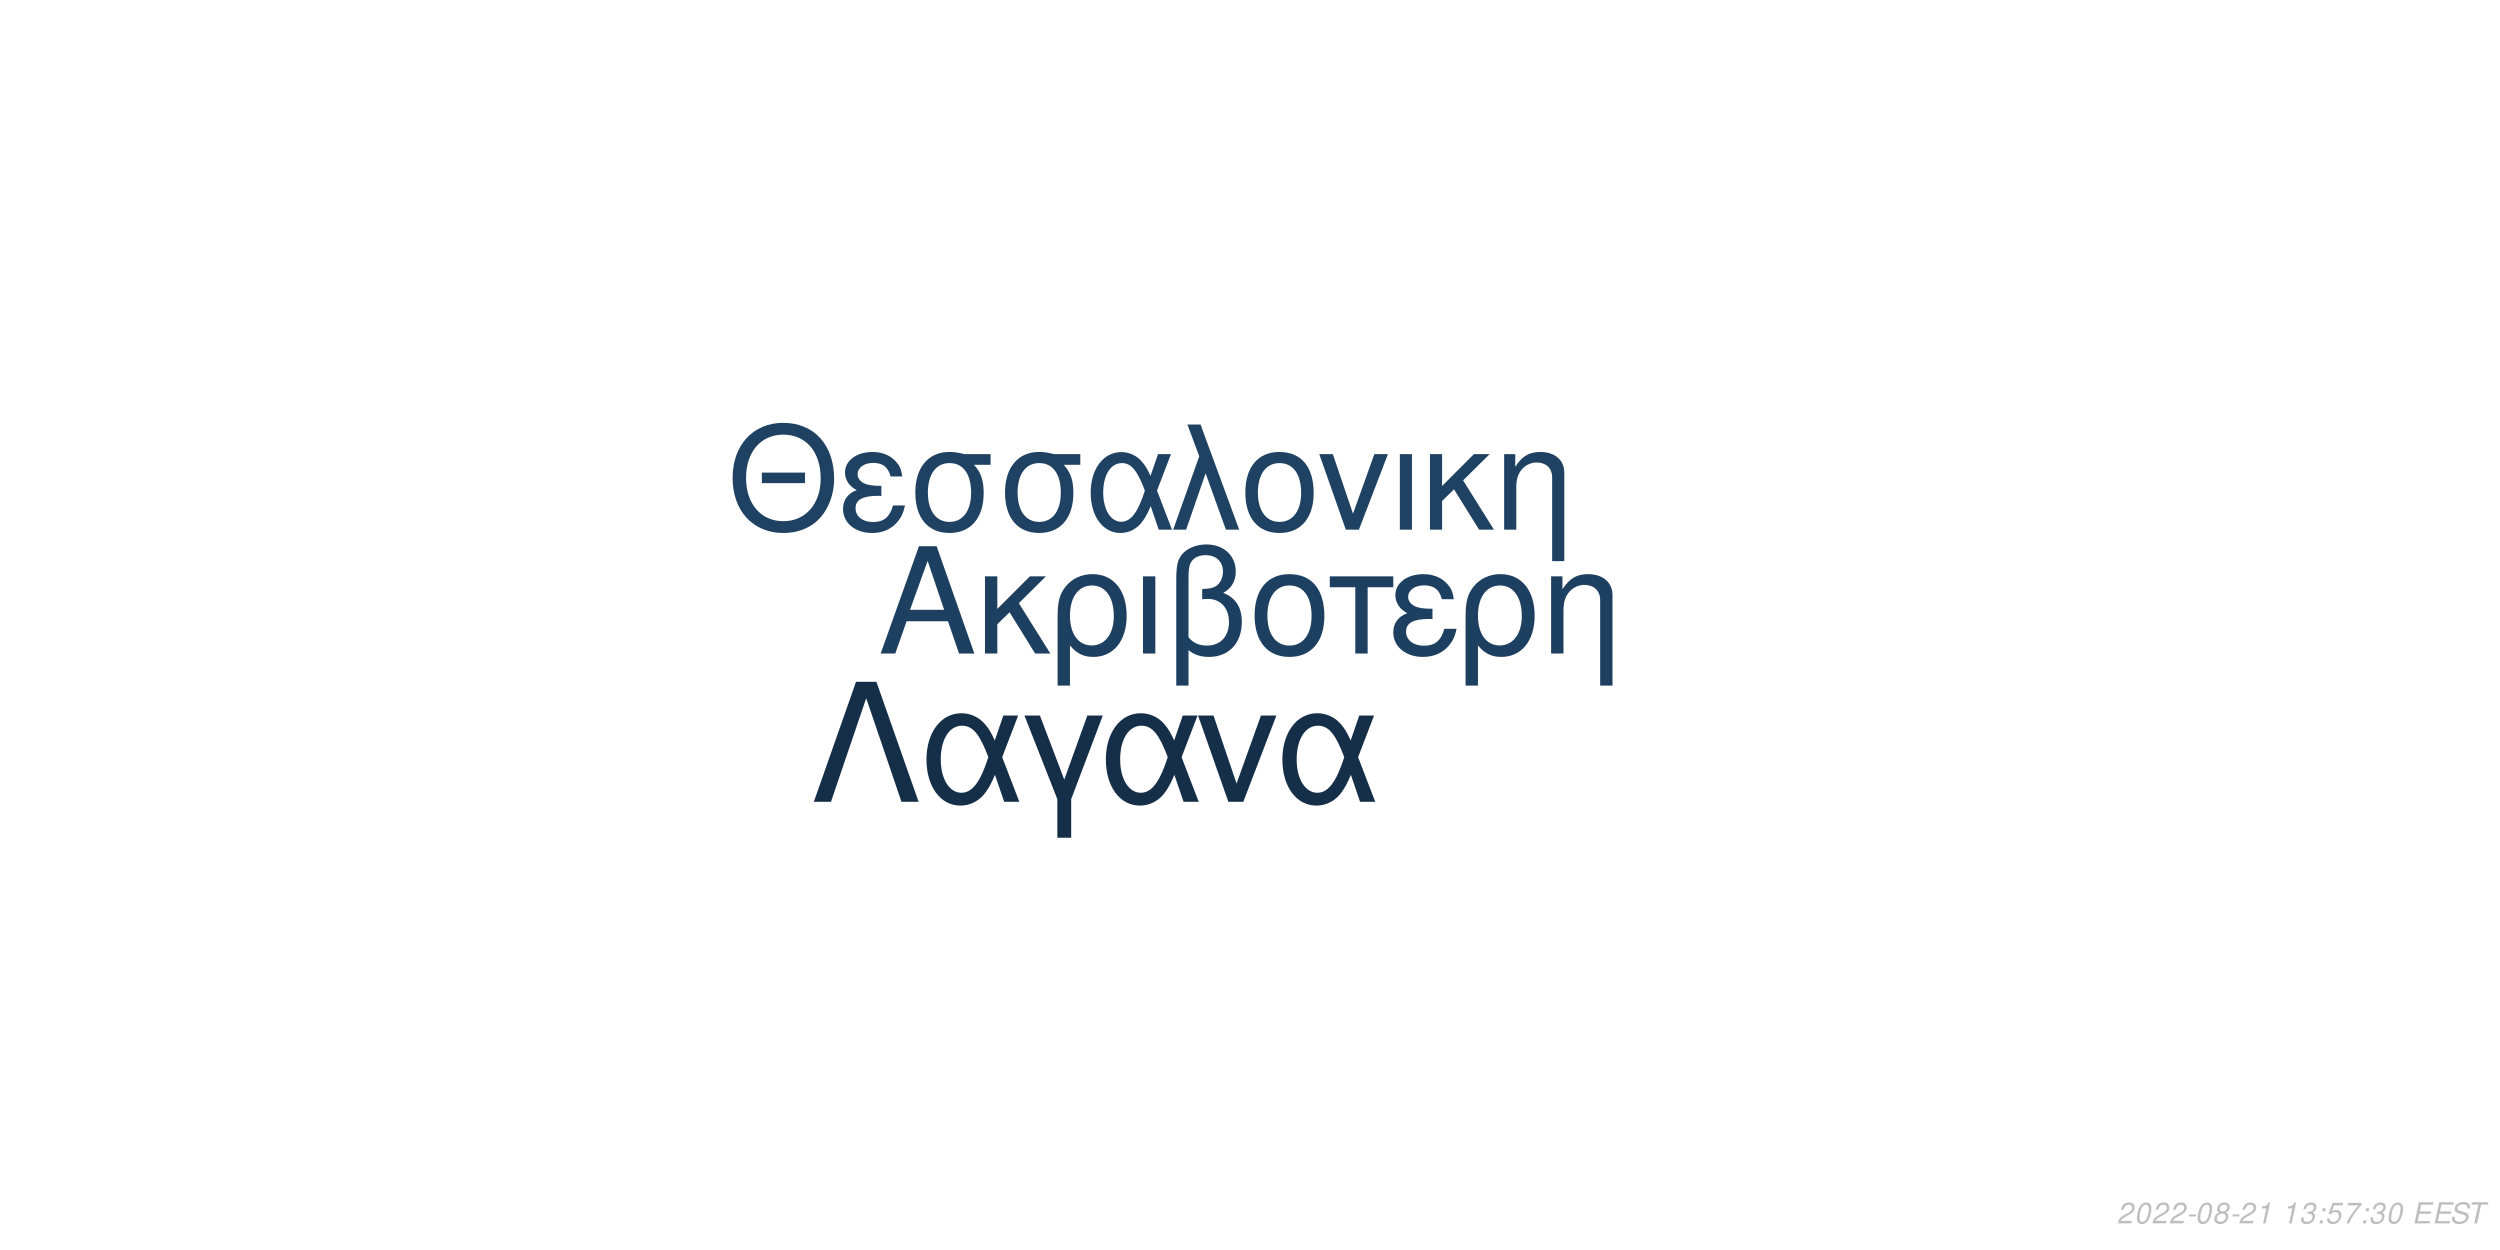
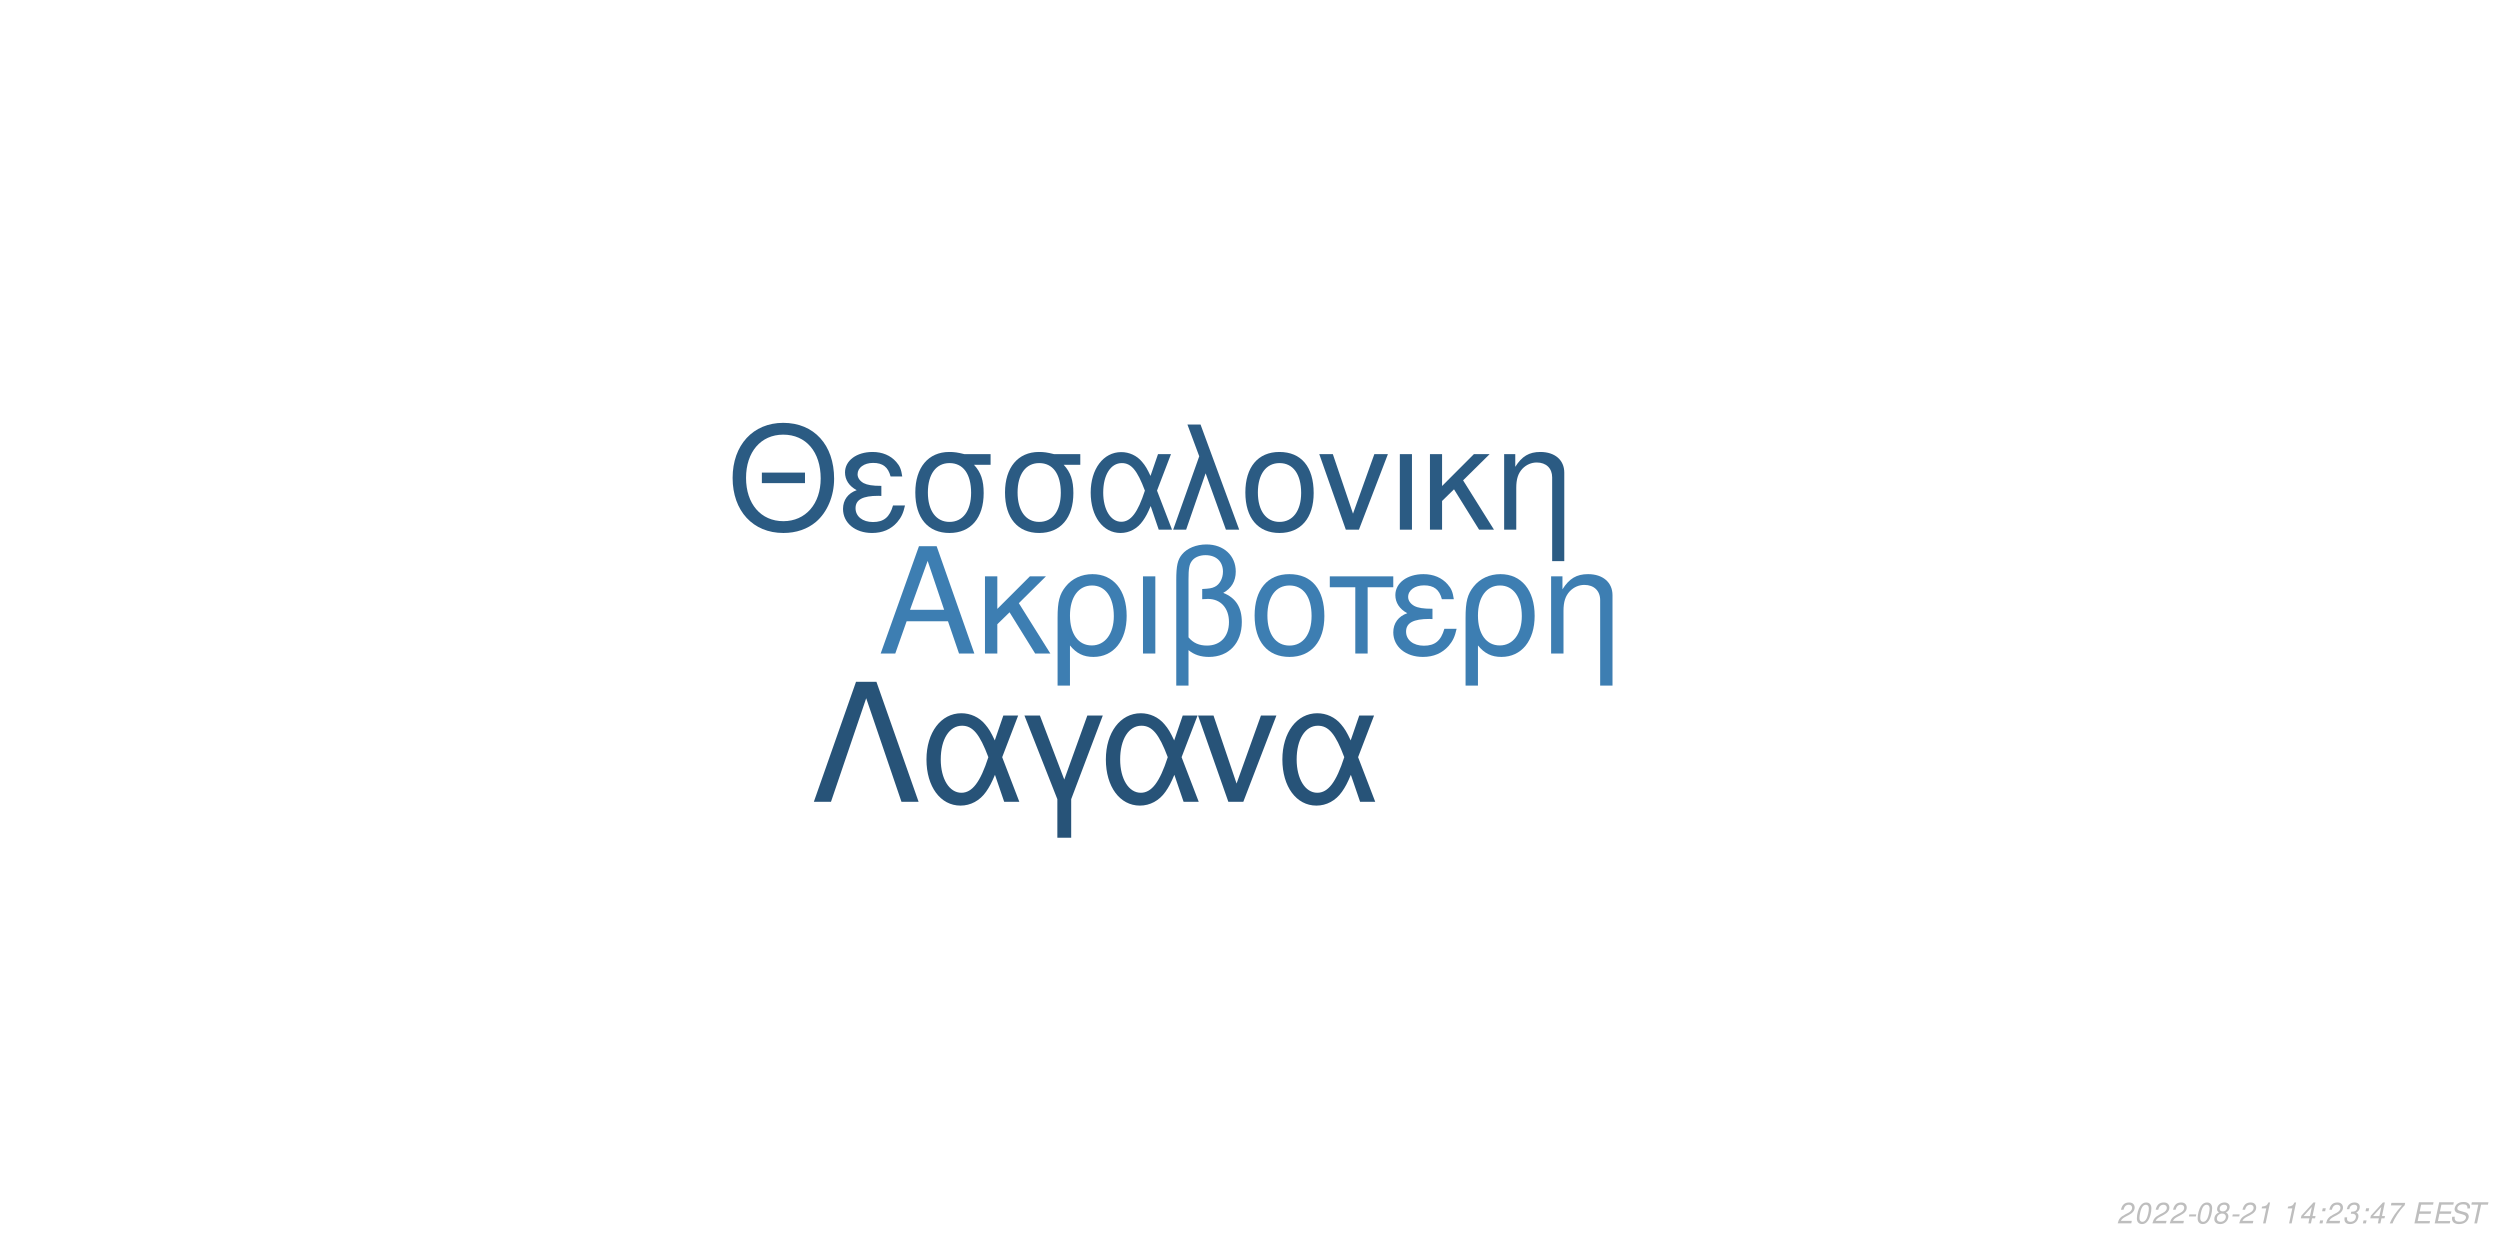
<svg xmlns="http://www.w3.org/2000/svg" xmlns:xlink="http://www.w3.org/1999/xlink" width="864pt" height="432pt" viewBox="0 0 864 432" version="1.1">
  <defs>
    <g>
      <symbol overflow="visible" id="glyph0-0">
        <path style="stroke:none;" d="" />
      </symbol>
      <symbol overflow="visible" id="glyph0-1">
        <path style="stroke:none;" d="M 24.125 -11.141 L 27.938 0 L 33.234 0 L 20.203 -37.094 L 14.094 -37.094 L 0.859 0 L 5.906 0 L 9.828 -11.141 Z M 22.797 -15.109 L 11 -15.109 L 17.094 -32.016 Z M 22.797 -15.109 " />
      </symbol>
      <symbol overflow="visible" id="glyph0-2">
        <path style="stroke:none;" d="M 7.172 -15.422 L 7.172 -26.672 L 2.906 -26.672 L 2.906 0 L 7.172 0 L 7.172 -10.125 L 11.406 -14.25 L 20.25 0 L 25.5 0 L 14.609 -17.406 L 23.969 -26.672 L 18.422 -26.672 Z M 7.172 -15.422 " />
      </symbol>
      <symbol overflow="visible" id="glyph0-3">
        <path style="stroke:none;" d="M 3 11.094 L 7.281 11.094 L 7.281 -2.797 C 9.516 -0.047 11.953 1.172 15.375 1.172 C 22.344 1.172 26.875 -4.422 26.875 -13.031 C 26.875 -21.891 22.297 -27.438 15.062 -27.438 C 11.297 -27.438 7.984 -25.906 5.797 -23.156 C 3.672 -20.516 3 -17.969 3 -12.359 Z M 14.906 -23.516 C 19.547 -23.516 22.438 -19.438 22.438 -12.922 C 22.438 -6.812 19.391 -2.797 14.812 -2.797 C 10.172 -2.797 7.281 -6.766 7.281 -13.125 C 7.281 -19.484 10.234 -23.516 14.906 -23.516 Z M 14.906 -23.516 " />
      </symbol>
      <symbol overflow="visible" id="glyph0-4">
        <path style="stroke:none;" d="M 3.516 0 L 7.781 0 L 7.781 -26.672 L 3.516 -26.672 Z M 3.516 0 " />
      </symbol>
      <symbol overflow="visible" id="glyph0-5">
        <path style="stroke:none;" d="M 4.016 11.094 L 8.25 11.094 L 8.25 -1.172 C 10.172 0.406 12.422 1.172 15.312 1.172 C 22.188 1.172 26.672 -3.609 26.672 -10.891 C 26.672 -15.984 24.578 -19.234 20.25 -20.969 C 23.109 -22.547 24.578 -25.031 24.578 -28.344 C 24.578 -33.844 20.406 -37.703 14.453 -37.703 C 10.938 -37.703 7.734 -36.391 6 -34.25 C 4.484 -32.422 4.016 -30.328 4.016 -25.391 Z M 8.25 -25.656 C 8.25 -29.359 8.5 -30.844 9.469 -32.062 C 10.375 -33.281 12.156 -34 14.094 -34 C 17.812 -34 20.156 -31.812 20.156 -28.297 C 20.156 -25.953 18.984 -23.812 17.297 -23.047 C 16.281 -22.547 15.469 -22.438 12.984 -22.297 L 12.984 -18.781 C 13.734 -18.828 14.344 -18.875 14.969 -18.875 C 19.344 -18.875 22.234 -15.719 22.234 -10.891 C 22.234 -5.906 19.281 -2.75 14.656 -2.75 C 11.953 -2.75 9.922 -3.609 8.25 -5.594 Z M 8.25 -25.656 " />
      </symbol>
      <symbol overflow="visible" id="glyph0-6">
        <path style="stroke:none;" d="M 14.094 -27.438 C 6.562 -27.438 2.094 -22.094 2.094 -13.125 C 2.094 -4.125 6.562 1.172 14.141 1.172 C 21.672 1.172 26.203 -4.172 26.203 -12.922 C 26.203 -22.188 21.828 -27.438 14.094 -27.438 Z M 14.141 -23.516 C 18.938 -23.516 21.781 -19.594 21.781 -12.984 C 21.781 -6.672 18.828 -2.75 14.141 -2.75 C 9.422 -2.75 6.516 -6.672 6.516 -13.125 C 6.516 -19.594 9.422 -23.516 14.141 -23.516 Z M 14.141 -23.516 " />
      </symbol>
      <symbol overflow="visible" id="glyph0-7">
        <path style="stroke:none;" d="M 7.891 0 L 12.156 0 L 12.156 -22.906 L 21.016 -22.906 L 21.016 -26.672 L -0.922 -26.672 L -0.922 -22.906 L 7.891 -22.906 Z M 7.891 0 " />
      </symbol>
      <symbol overflow="visible" id="glyph0-8">
        <path style="stroke:none;" d="M 14.562 -15.469 C 11.344 -15.469 9.562 -15.781 8.297 -16.438 C 6.922 -17.203 6.156 -18.328 6.156 -19.547 C 6.156 -21.891 8.453 -23.562 11.656 -23.562 C 15.062 -23.562 16.953 -22.094 17.812 -18.781 L 21.938 -18.781 C 21.578 -21.266 21.062 -22.5 19.797 -23.922 C 17.812 -26.203 14.906 -27.438 11.453 -27.438 C 5.797 -27.438 1.734 -24.375 1.734 -20.203 C 1.734 -17.609 3.156 -15.375 5.859 -13.938 C 2.797 -12.875 1.016 -10.484 1.016 -7.328 C 1.016 -2.391 5.297 1.172 11.25 1.172 C 14.969 1.172 17.906 -0.109 20.156 -2.641 C 21.578 -4.328 22.297 -5.797 22.906 -8.547 L 18.672 -8.547 C 17.5 -4.422 15.422 -2.703 11.609 -2.703 C 7.938 -2.703 5.438 -4.688 5.438 -7.578 C 5.438 -10.578 7.938 -11.953 13.484 -11.953 C 13.641 -11.953 14.094 -11.953 14.562 -11.906 Z M 14.562 -15.469 " />
      </symbol>
      <symbol overflow="visible" id="glyph0-9">
        <path style="stroke:none;" d="M 3.562 -26.672 L 3.562 0 L 7.844 0 L 7.844 -14.703 C 7.844 -17.906 8.5 -19.891 10.031 -21.531 C 11.406 -22.953 13.188 -23.719 15.062 -23.719 C 18.375 -23.719 20.516 -21.672 20.516 -18.469 L 20.516 11.094 L 24.781 11.094 L 24.781 -20.156 C 24.781 -24.578 21.469 -27.438 16.328 -27.438 C 12.359 -27.438 9.828 -25.906 7.484 -22.188 L 7.484 -26.672 Z M 3.562 -26.672 " />
      </symbol>
      <symbol overflow="visible" id="glyph1-0">
        <path style="stroke:none;" d="" />
      </symbol>
      <symbol overflow="visible" id="glyph1-1">
        <path style="stroke:none;" d="M 26.859 -19.734 L 11.953 -19.734 L 11.953 -16.094 L 26.859 -16.094 Z M 19.328 -36.922 C 8.922 -36.922 1.844 -29.25 1.844 -17.891 C 1.844 -6.484 8.875 1.141 19.391 1.141 C 23.812 1.141 27.703 -0.203 30.641 -2.688 C 34.578 -6.031 36.922 -11.656 36.922 -17.594 C 36.922 -29.297 30 -36.922 19.328 -36.922 Z M 19.328 -32.844 C 27.203 -32.844 32.281 -26.906 32.281 -17.688 C 32.281 -8.922 27.062 -2.938 19.391 -2.938 C 11.609 -2.938 6.484 -8.922 6.484 -17.891 C 6.484 -26.859 11.609 -32.844 19.328 -32.844 Z M 19.328 -32.844 " />
      </symbol>
      <symbol overflow="visible" id="glyph1-2">
        <path style="stroke:none;" d="M 14.25 -15.141 C 11.109 -15.141 9.375 -15.453 8.125 -16.094 C 6.781 -16.844 6.031 -17.938 6.031 -19.141 C 6.031 -21.422 8.266 -23.078 11.406 -23.078 C 14.75 -23.078 16.594 -21.625 17.438 -18.391 L 21.469 -18.391 C 21.125 -20.828 20.625 -22.031 19.391 -23.422 C 17.438 -25.656 14.594 -26.859 11.219 -26.859 C 5.688 -26.859 1.688 -23.875 1.688 -19.781 C 1.688 -17.234 3.094 -15.047 5.734 -13.656 C 2.734 -12.609 1 -10.266 1 -7.172 C 1 -2.344 5.188 1.141 11.016 1.141 C 14.656 1.141 17.547 -0.094 19.734 -2.594 C 21.125 -4.234 21.828 -5.688 22.422 -8.375 L 18.281 -8.375 C 17.141 -4.328 15.094 -2.641 11.359 -2.641 C 7.766 -2.641 5.328 -4.578 5.328 -7.422 C 5.328 -10.359 7.766 -11.703 13.203 -11.703 C 13.359 -11.703 13.797 -11.703 14.25 -11.656 Z M 14.25 -15.141 " />
      </symbol>
      <symbol overflow="visible" id="glyph1-3">
        <path style="stroke:none;" d="M 29 -26.109 L 19.938 -26.109 C 17.594 -26.703 16.438 -26.859 14.703 -26.859 C 7.469 -26.859 2.984 -21.469 2.984 -12.859 C 2.984 -4.031 7.375 1.141 14.797 1.141 C 22.172 1.141 26.609 -4.078 26.609 -12.656 C 26.609 -17.047 25.656 -19.828 23.266 -22.422 L 29 -22.422 Z M 14.797 -23.016 C 19.531 -23.016 22.266 -19.234 22.266 -12.75 C 22.266 -6.531 19.438 -2.688 14.797 -2.688 C 10.172 -2.688 7.328 -6.531 7.328 -12.859 C 7.328 -19.188 10.172 -23.016 14.797 -23.016 Z M 14.797 -23.016 " />
      </symbol>
      <symbol overflow="visible" id="glyph1-4">
        <path style="stroke:none;" d="M 29.344 -26.109 L 24.859 -26.109 L 22.266 -18.578 C 21.125 -21.031 20.484 -22.125 19.328 -23.469 C 17.547 -25.609 14.906 -26.812 12.156 -26.812 C 5.984 -26.812 1.594 -20.984 1.594 -12.812 C 1.594 -4.578 5.828 1.141 11.906 1.141 C 14.953 1.141 17.734 -0.344 19.625 -3.047 C 20.672 -4.531 21.281 -5.688 22.328 -8.172 L 25.109 0 L 29.703 0 L 24.516 -13.5 Z M 20.328 -13.5 C 17.891 -5.922 15.453 -2.734 12.156 -2.734 C 8.516 -2.734 5.922 -6.922 5.922 -12.812 C 5.922 -18.938 8.516 -23.016 12.359 -23.016 C 15.594 -23.016 17.688 -20.531 20.328 -13.5 Z M 20.328 -13.5 " />
      </symbol>
      <symbol overflow="visible" id="glyph1-5">
        <path style="stroke:none;" d="M 1.094 0 L 5.578 0 L 12.312 -19.484 L 19.328 0 L 23.922 0 L 10.562 -36.328 L 6.031 -36.328 L 10.109 -25.359 Z M 1.094 0 " />
      </symbol>
      <symbol overflow="visible" id="glyph1-6">
        <path style="stroke:none;" d="M 13.797 -26.859 C 6.422 -26.859 2.047 -21.625 2.047 -12.859 C 2.047 -4.031 6.422 1.141 13.859 1.141 C 21.234 1.141 25.656 -4.078 25.656 -12.656 C 25.656 -21.719 21.375 -26.859 13.797 -26.859 Z M 13.859 -23.016 C 18.531 -23.016 21.328 -19.188 21.328 -12.703 C 21.328 -6.531 18.438 -2.688 13.859 -2.688 C 9.219 -2.688 6.375 -6.531 6.375 -12.859 C 6.375 -19.188 9.219 -23.016 13.859 -23.016 Z M 13.859 -23.016 " />
      </symbol>
      <symbol overflow="visible" id="glyph1-7">
        <path style="stroke:none;" d="M 14.297 0 L 24.312 -26.109 L 19.625 -26.109 L 12.25 -5.531 L 5.281 -26.109 L 0.594 -26.109 L 9.766 0 Z M 14.297 0 " />
      </symbol>
      <symbol overflow="visible" id="glyph1-8">
        <path style="stroke:none;" d="M 3.438 0 L 7.625 0 L 7.625 -26.109 L 3.438 -26.109 Z M 3.438 0 " />
      </symbol>
      <symbol overflow="visible" id="glyph1-9">
        <path style="stroke:none;" d="M 7.031 -15.094 L 7.031 -26.109 L 2.844 -26.109 L 2.844 0 L 7.031 0 L 7.031 -9.922 L 11.156 -13.953 L 19.828 0 L 24.969 0 L 14.297 -17.047 L 23.469 -26.109 L 18.031 -26.109 Z M 7.031 -15.094 " />
      </symbol>
      <symbol overflow="visible" id="glyph1-10">
        <path style="stroke:none;" d="M 3.484 -26.109 L 3.484 0 L 7.672 0 L 7.672 -14.406 C 7.672 -17.547 8.328 -19.484 9.812 -21.078 C 11.156 -22.469 12.906 -23.219 14.75 -23.219 C 17.984 -23.219 20.078 -21.234 20.078 -18.094 L 20.078 10.859 L 24.266 10.859 L 24.266 -19.734 C 24.266 -24.062 21.031 -26.859 16 -26.859 C 12.109 -26.859 9.609 -25.359 7.328 -21.719 L 7.328 -26.109 Z M 3.484 -26.109 " />
      </symbol>
      <symbol overflow="visible" id="glyph2-0">
        <path style="stroke:none;" d="" />
      </symbol>
      <symbol overflow="visible" id="glyph2-1">
        <path style="stroke:none;" d="M 22.531 -41.484 L 15.484 -41.484 L 0.906 0 L 6.828 0 L 19 -35.797 L 31.188 0 L 37.109 0 Z M 22.531 -41.484 " />
      </symbol>
      <symbol overflow="visible" id="glyph2-2">
        <path style="stroke:none;" d="M 33.516 -29.812 L 28.391 -29.812 L 25.438 -21.219 C 24.125 -24.016 23.391 -25.266 22.078 -26.797 C 20.031 -29.25 17.016 -30.609 13.891 -30.609 C 6.828 -30.609 1.828 -23.953 1.828 -14.625 C 1.828 -5.234 6.656 1.312 13.594 1.312 C 17.078 1.312 20.266 -0.391 22.422 -3.469 C 23.609 -5.172 24.297 -6.484 25.5 -9.328 L 28.688 0 L 33.922 0 L 28 -15.422 Z M 23.219 -15.422 C 20.422 -6.766 17.641 -3.125 13.891 -3.125 C 9.734 -3.125 6.766 -7.906 6.766 -14.625 C 6.766 -21.625 9.734 -26.297 14.109 -26.297 C 17.812 -26.297 20.203 -23.453 23.219 -15.422 Z M 23.219 -15.422 " />
      </symbol>
      <symbol overflow="visible" id="glyph2-3">
        <path style="stroke:none;" d="M 12.062 12.406 L 16.844 12.406 L 16.844 -0.906 L 27.766 -29.812 L 22.422 -29.812 L 14.453 -7.688 L 6.031 -29.812 L 0.688 -29.812 L 12.062 -0.906 Z M 12.062 12.406 " />
      </symbol>
      <symbol overflow="visible" id="glyph2-4">
        <path style="stroke:none;" d="M 16.328 0 L 27.766 -29.812 L 22.422 -29.812 L 14 -6.312 L 6.031 -29.812 L 0.688 -29.812 L 11.156 0 Z M 16.328 0 " />
      </symbol>
      <symbol overflow="visible" id="glyph3-0">
        <path style="stroke:none;" d="" />
      </symbol>
      <symbol overflow="visible" id="glyph3-1">
        <path style="stroke:none;" d="M 5.234 -0.875 L 1.469 -0.875 C 1.641 -1.375 2.203 -1.891 3.109 -2.344 L 4.234 -2.938 C 5.562 -3.625 6.219 -4.469 6.219 -5.484 C 6.219 -5.938 6.062 -6.359 5.797 -6.656 C 5.469 -7.047 4.984 -7.234 4.312 -7.234 C 2.766 -7.234 1.891 -6.453 1.484 -4.734 L 2.375 -4.734 C 2.484 -5.188 2.609 -5.484 2.797 -5.75 C 3.094 -6.203 3.609 -6.453 4.188 -6.453 C 4.891 -6.453 5.344 -6.031 5.344 -5.375 C 5.344 -4.703 4.859 -4.094 4.016 -3.656 L 2.984 -3.125 C 1.234 -2.188 0.797 -1.656 0.344 -0.016 L 5.047 -0.016 Z M 5.234 -0.875 " />
      </symbol>
      <symbol overflow="visible" id="glyph3-2">
        <path style="stroke:none;" d="M 4.203 -7.234 C 3.375 -7.234 2.688 -6.812 2.125 -5.984 C 1.484 -5.047 0.984 -3.188 0.984 -1.734 C 0.984 -1.109 1.172 -0.562 1.484 -0.266 C 1.797 0.047 2.281 0.234 2.766 0.234 C 3.625 0.234 4.281 -0.156 4.859 -1.016 C 5.516 -1.953 6 -3.797 6 -5.266 C 6 -6.5 5.328 -7.234 4.203 -7.234 Z M 4.094 -6.453 C 4.734 -6.453 5.125 -5.984 5.125 -5.156 C 5.125 -4.203 4.781 -2.625 4.406 -1.812 C 3.984 -0.938 3.516 -0.547 2.875 -0.547 C 2.25 -0.547 1.875 -1.031 1.875 -1.828 C 1.875 -2.797 2.203 -4.344 2.594 -5.203 C 2.984 -6.047 3.453 -6.453 4.094 -6.453 Z M 4.094 -6.453 " />
      </symbol>
      <symbol overflow="visible" id="glyph3-3">
        <path style="stroke:none;" d="M 3.516 -3.125 L 1.125 -3.125 L 0.969 -2.406 L 3.359 -2.406 Z M 3.516 -3.125 " />
      </symbol>
      <symbol overflow="visible" id="glyph3-4">
        <path style="stroke:none;" d="M 4.766 -3.797 C 5.078 -3.969 5.234 -4.078 5.438 -4.234 C 5.812 -4.594 6.062 -5.172 6.062 -5.734 C 6.062 -6.625 5.344 -7.234 4.266 -7.234 C 2.812 -7.234 1.703 -6.219 1.703 -4.875 C 1.703 -4.406 1.875 -4.125 2.359 -3.812 C 1.297 -3.312 0.75 -2.516 0.75 -1.469 C 0.75 -0.438 1.547 0.234 2.812 0.234 C 3.656 0.234 4.359 -0.094 4.938 -0.734 C 5.359 -1.234 5.609 -1.859 5.609 -2.438 C 5.609 -3.047 5.312 -3.516 4.766 -3.797 Z M 4.109 -6.453 C 4.797 -6.453 5.188 -6.125 5.188 -5.578 C 5.188 -5.266 5.062 -4.922 4.859 -4.672 C 4.562 -4.312 4.188 -4.156 3.656 -4.156 C 2.984 -4.156 2.594 -4.453 2.594 -4.984 C 2.594 -5.859 3.203 -6.453 4.109 -6.453 Z M 3.453 -3.406 C 4.234 -3.406 4.734 -2.984 4.734 -2.312 C 4.734 -1.312 3.922 -0.547 2.875 -0.547 C 2.125 -0.547 1.625 -0.969 1.625 -1.625 C 1.625 -2.609 2.438 -3.406 3.453 -3.406 Z M 3.453 -3.406 " />
      </symbol>
      <symbol overflow="visible" id="glyph3-5">
        <path style="stroke:none;" d="M 3.703 -5.188 L 2.594 0 L 3.469 0 L 5.016 -7.234 L 4.438 -7.234 C 3.906 -6.156 3.688 -6.016 2.234 -5.812 L 2.109 -5.188 Z M 3.703 -5.188 " />
      </symbol>
      <symbol overflow="visible" id="glyph3-6">
        <path style="stroke:none;" d="" />
      </symbol>
      <symbol overflow="visible" id="glyph3-7">
-         <path style="stroke:none;" d="M 2.922 -3.312 C 3.125 -3.344 3.234 -3.344 3.375 -3.344 C 4.203 -3.344 4.688 -3 4.688 -2.406 C 4.688 -1.312 3.906 -0.547 2.781 -0.547 C 2.047 -0.547 1.594 -0.938 1.594 -1.562 C 1.594 -1.719 1.609 -1.844 1.656 -2.094 L 0.766 -2.094 C 0.734 -1.797 0.719 -1.641 0.719 -1.469 C 0.719 -0.375 1.406 0.234 2.641 0.234 C 3.547 0.234 4.297 -0.078 4.812 -0.656 C 5.266 -1.156 5.562 -1.875 5.562 -2.547 C 5.562 -3.125 5.344 -3.453 4.797 -3.734 C 5.641 -4.234 6.016 -4.844 6.016 -5.734 C 6.016 -6.656 5.312 -7.234 4.203 -7.234 C 3.375 -7.234 2.672 -6.938 2.188 -6.375 C 1.891 -6.031 1.703 -5.641 1.516 -4.906 L 2.391 -4.906 C 2.5 -5.359 2.594 -5.594 2.734 -5.812 C 3.047 -6.234 3.516 -6.453 4.078 -6.453 C 4.734 -6.453 5.141 -6.125 5.141 -5.578 C 5.141 -5.188 5.016 -4.797 4.797 -4.547 C 4.516 -4.234 4 -4.062 3.266 -4.062 L 3.078 -4.062 Z M 2.922 -3.312 " />
+         <path style="stroke:none;" d="M 3.625 -1.75 L 3.266 0 L 4.141 0 L 4.516 -1.75 L 5.562 -1.75 L 5.734 -2.531 L 4.688 -2.531 L 5.688 -7.234 L 5.016 -7.234 L 0.844 -2.672 L 0.641 -1.75 Z M 3.797 -2.531 L 1.594 -2.531 L 4.469 -5.703 Z M 3.797 -2.531 " />
      </symbol>
      <symbol overflow="visible" id="glyph3-8">
        <path style="stroke:none;" d="M 2.359 -1.031 L 1.312 -1.031 L 1.094 0 L 2.141 0 Z M 3.266 -5.234 L 2.219 -5.234 L 2 -4.203 L 3.047 -4.203 Z M 3.266 -5.234 " />
      </symbol>
      <symbol overflow="visible" id="glyph3-9">
-         <path style="stroke:none;" d="M 6.297 -7.094 L 2.594 -7.094 L 1.234 -3.234 L 2.047 -3.234 C 2.656 -3.766 2.938 -3.906 3.531 -3.906 C 4.328 -3.906 4.797 -3.453 4.797 -2.688 C 4.797 -1.438 3.969 -0.547 2.828 -0.547 C 2.031 -0.547 1.609 -0.938 1.578 -1.734 L 0.703 -1.734 L 0.703 -1.516 C 0.703 -0.938 0.844 -0.547 1.188 -0.266 C 1.562 0.062 2.078 0.234 2.703 0.234 C 3.656 0.234 4.391 -0.156 4.984 -0.922 C 5.422 -1.5 5.672 -2.234 5.672 -2.953 C 5.672 -4 4.938 -4.672 3.812 -4.672 C 3.328 -4.672 2.906 -4.547 2.406 -4.234 L 3.109 -6.219 L 6.109 -6.219 Z M 6.297 -7.094 " />
+         <path style="stroke:none;" d="M 2.922 -3.312 C 3.125 -3.344 3.234 -3.344 3.375 -3.344 C 4.203 -3.344 4.688 -3 4.688 -2.406 C 4.688 -1.312 3.906 -0.547 2.781 -0.547 C 2.047 -0.547 1.594 -0.938 1.594 -1.562 C 1.594 -1.719 1.609 -1.844 1.656 -2.094 L 0.766 -2.094 C 0.734 -1.797 0.719 -1.641 0.719 -1.469 C 0.719 -0.375 1.406 0.234 2.641 0.234 C 3.547 0.234 4.297 -0.078 4.812 -0.656 C 5.266 -1.156 5.562 -1.875 5.562 -2.547 C 5.562 -3.125 5.344 -3.453 4.797 -3.734 C 5.641 -4.234 6.016 -4.844 6.016 -5.734 C 6.016 -6.656 5.312 -7.234 4.203 -7.234 C 3.375 -7.234 2.672 -6.938 2.188 -6.375 C 1.891 -6.031 1.703 -5.641 1.516 -4.906 L 2.391 -4.906 C 2.5 -5.359 2.594 -5.594 2.734 -5.812 C 3.047 -6.234 3.516 -6.453 4.078 -6.453 C 4.734 -6.453 5.141 -6.125 5.141 -5.578 C 5.141 -5.188 5.016 -4.797 4.797 -4.547 C 4.516 -4.234 4 -4.062 3.266 -4.062 L 3.078 -4.062 Z M 2.922 -3.312 " />
      </symbol>
      <symbol overflow="visible" id="glyph3-10">
        <path style="stroke:none;" d="M 6.703 -7.094 L 1.953 -7.094 L 1.766 -6.219 L 5.594 -6.219 C 3.344 -3.688 2.266 -2.109 1.375 0 L 2.344 0 C 3.031 -1.906 4.828 -4.594 6.547 -6.281 Z M 6.703 -7.094 " />
      </symbol>
      <symbol overflow="visible" id="glyph3-11">
        <path style="stroke:none;" d="M 2.547 -3.312 L 6.5 -3.312 L 6.688 -4.141 L 2.719 -4.141 L 3.219 -6.469 L 7.344 -6.469 L 7.516 -7.297 L 2.453 -7.297 L 0.906 0 L 6.125 0 L 6.297 -0.812 L 2.016 -0.812 Z M 2.547 -3.312 " />
      </symbol>
      <symbol overflow="visible" id="glyph3-12">
        <path style="stroke:none;" d="M 7.062 -5.156 C 7.125 -5.438 7.141 -5.562 7.141 -5.703 C 7.141 -6.156 6.938 -6.594 6.594 -6.891 C 6.188 -7.25 5.656 -7.406 4.875 -7.406 C 3.844 -7.406 3.047 -7.125 2.5 -6.562 C 2.094 -6.141 1.781 -5.438 1.781 -4.922 C 1.781 -4.297 2.219 -3.766 2.891 -3.562 L 4.594 -3.094 C 5.406 -2.859 5.734 -2.578 5.734 -2.094 C 5.734 -1.781 5.547 -1.406 5.266 -1.141 C 4.844 -0.766 4.266 -0.578 3.453 -0.578 C 2.328 -0.578 1.812 -0.984 1.812 -1.906 C 1.812 -2.047 1.812 -2.125 1.844 -2.312 L 0.984 -2.312 C 0.906 -2.062 0.891 -1.906 0.891 -1.688 C 0.891 -0.484 1.797 0.234 3.297 0.234 C 4.359 0.234 5.234 -0.062 5.812 -0.609 C 6.344 -1.078 6.688 -1.797 6.688 -2.375 C 6.688 -2.641 6.609 -2.906 6.453 -3.156 C 6.234 -3.5 5.938 -3.703 5.469 -3.828 L 3.75 -4.312 C 2.984 -4.547 2.734 -4.734 2.734 -5.188 C 2.734 -5.547 2.875 -5.844 3.188 -6.109 C 3.547 -6.438 4.031 -6.594 4.703 -6.594 C 5.266 -6.594 5.688 -6.484 5.906 -6.297 C 6.094 -6.125 6.219 -5.797 6.219 -5.516 C 6.219 -5.422 6.203 -5.344 6.188 -5.156 Z M 7.062 -5.156 " />
      </symbol>
      <symbol overflow="visible" id="glyph3-13">
        <path style="stroke:none;" d="M 4.938 -6.469 L 7.312 -6.469 L 7.484 -7.297 L 1.75 -7.297 L 1.578 -6.469 L 3.984 -6.469 L 2.609 0 L 3.547 0 Z M 4.938 -6.469 " />
      </symbol>
    </g>
  </defs>
  <g id="surface1">
    <rect x="0" y="0" width="864" height="432" style="fill:rgb(100%,100%,100%);fill-opacity:1;stroke:none;" />
-     <g style="fill:rgb(11.765%,25.098%,37.647%);fill-opacity:1;">
+     <g style="fill:rgb(23.922%,49.412%,69.804%);fill-opacity:1;">
      <use xlink:href="#glyph0-1" x="303.5" y="225.861" />
      <use xlink:href="#glyph0-2" x="337.5" y="225.861" />
      <use xlink:href="#glyph0-3" x="362.5" y="225.861" />
      <use xlink:href="#glyph0-4" x="391.5" y="225.861" />
      <use xlink:href="#glyph0-5" x="402.5" y="225.861" />
      <use xlink:href="#glyph0-6" x="431.5" y="225.861" />
      <use xlink:href="#glyph0-7" x="460.5" y="225.861" />
      <use xlink:href="#glyph0-8" x="480.5" y="225.861" />
      <use xlink:href="#glyph0-3" x="503.5" y="225.861" />
      <use xlink:href="#glyph0-9" x="532.5" y="225.861" />
    </g>
-     <g style="fill:rgb(12.157%,25.882%,38.431%);fill-opacity:1;">
+     <g style="fill:rgb(16.863%,35.686%,51.373%);fill-opacity:1;">
      <use xlink:href="#glyph1-1" x="251.348" y="183.058" />
      <use xlink:href="#glyph1-2" x="290.348" y="183.058" />
      <use xlink:href="#glyph1-3" x="313.348" y="183.058" />
      <use xlink:href="#glyph1-3" x="344.348" y="183.058" />
      <use xlink:href="#glyph1-4" x="375.348" y="183.058" />
      <use xlink:href="#glyph1-5" x="404.348" y="183.058" />
      <use xlink:href="#glyph1-6" x="428.348" y="183.058" />
      <use xlink:href="#glyph1-7" x="455.348" y="183.058" />
      <use xlink:href="#glyph1-8" x="480.348" y="183.058" />
      <use xlink:href="#glyph1-9" x="491.348" y="183.058" />
      <use xlink:href="#glyph1-10" x="516.348" y="183.058" />
    </g>
-     <g style="fill:rgb(8.235%,18.431%,28.627%);fill-opacity:1;">
+     <g style="fill:rgb(15.294%,32.549%,47.059%);fill-opacity:1;">
      <use xlink:href="#glyph2-1" x="280.359" y="277.105" />
      <use xlink:href="#glyph2-2" x="318.359" y="277.105" />
      <use xlink:href="#glyph2-3" x="353.359" y="277.105" />
      <use xlink:href="#glyph2-2" x="380.359" y="277.105" />
      <use xlink:href="#glyph2-4" x="413.359" y="277.105" />
      <use xlink:href="#glyph2-2" x="441.359" y="277.105" />
    </g>
    <g style="fill:rgb(74.51%,74.51%,74.51%);fill-opacity:1;">
      <use xlink:href="#glyph3-1" x="731.52" y="422.81" />
      <use xlink:href="#glyph3-2" x="737.52" y="422.81" />
      <use xlink:href="#glyph3-1" x="743.52" y="422.81" />
      <use xlink:href="#glyph3-1" x="749.52" y="422.81" />
      <use xlink:href="#glyph3-3" x="755.52" y="422.81" />
      <use xlink:href="#glyph3-2" x="758.52" y="422.81" />
      <use xlink:href="#glyph3-4" x="764.52" y="422.81" />
      <use xlink:href="#glyph3-3" x="770.52" y="422.81" />
      <use xlink:href="#glyph3-1" x="773.52" y="422.81" />
      <use xlink:href="#glyph3-5" x="779.52" y="422.81" />
      <use xlink:href="#glyph3-6" x="785.52" y="422.81" />
      <use xlink:href="#glyph3-5" x="788.52" y="422.81" />
      <use xlink:href="#glyph3-7" x="794.52" y="422.81" />
      <use xlink:href="#glyph3-8" x="800.52" y="422.81" />
-       <use xlink:href="#glyph3-9" x="803.52" y="422.81" />
-       <use xlink:href="#glyph3-10" x="809.52" y="422.81" />
+       <use xlink:href="#glyph3-1" x="803.52" y="422.81" />
+       <use xlink:href="#glyph3-9" x="809.52" y="422.81" />
      <use xlink:href="#glyph3-8" x="815.52" y="422.81" />
      <use xlink:href="#glyph3-7" x="818.52" y="422.81" />
-       <use xlink:href="#glyph3-2" x="824.52" y="422.81" />
+       <use xlink:href="#glyph3-10" x="824.52" y="422.81" />
      <use xlink:href="#glyph3-6" x="830.52" y="422.81" />
      <use xlink:href="#glyph3-11" x="833.52" y="422.81" />
      <use xlink:href="#glyph3-11" x="840.52" y="422.81" />
      <use xlink:href="#glyph3-12" x="846.52" y="422.81" />
      <use xlink:href="#glyph3-13" x="852.52" y="422.81" />
    </g>
  </g>
</svg>
